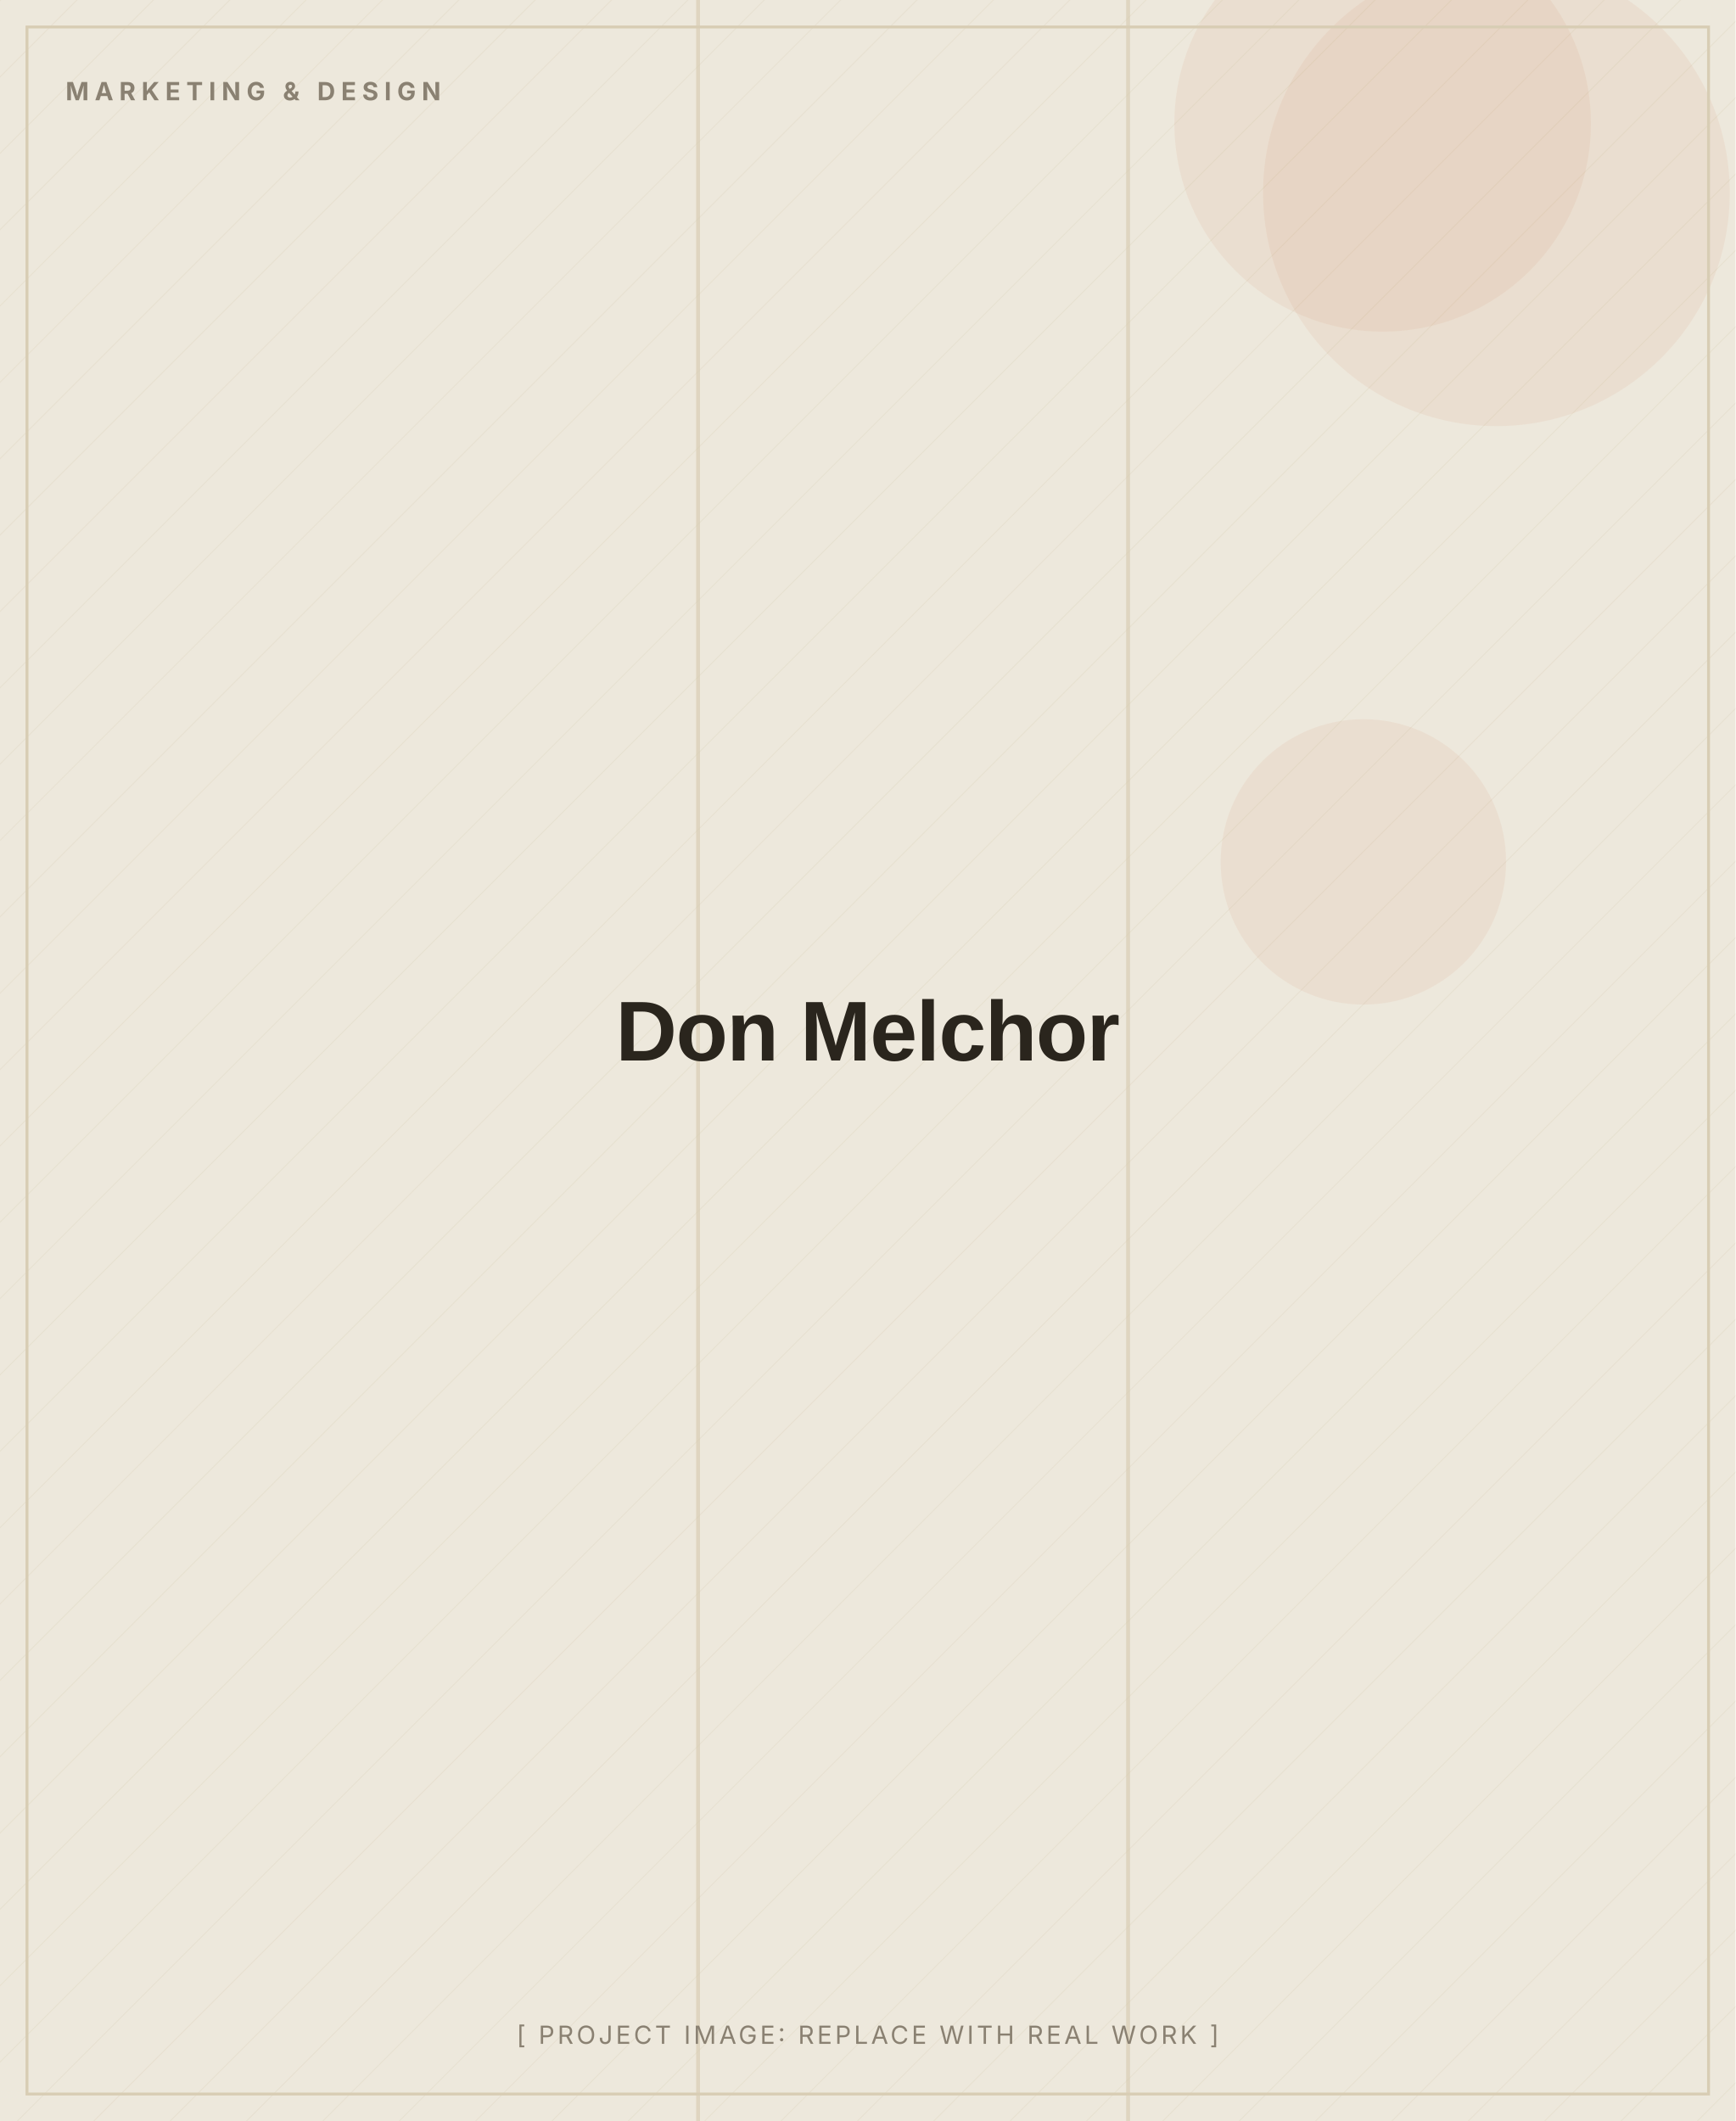
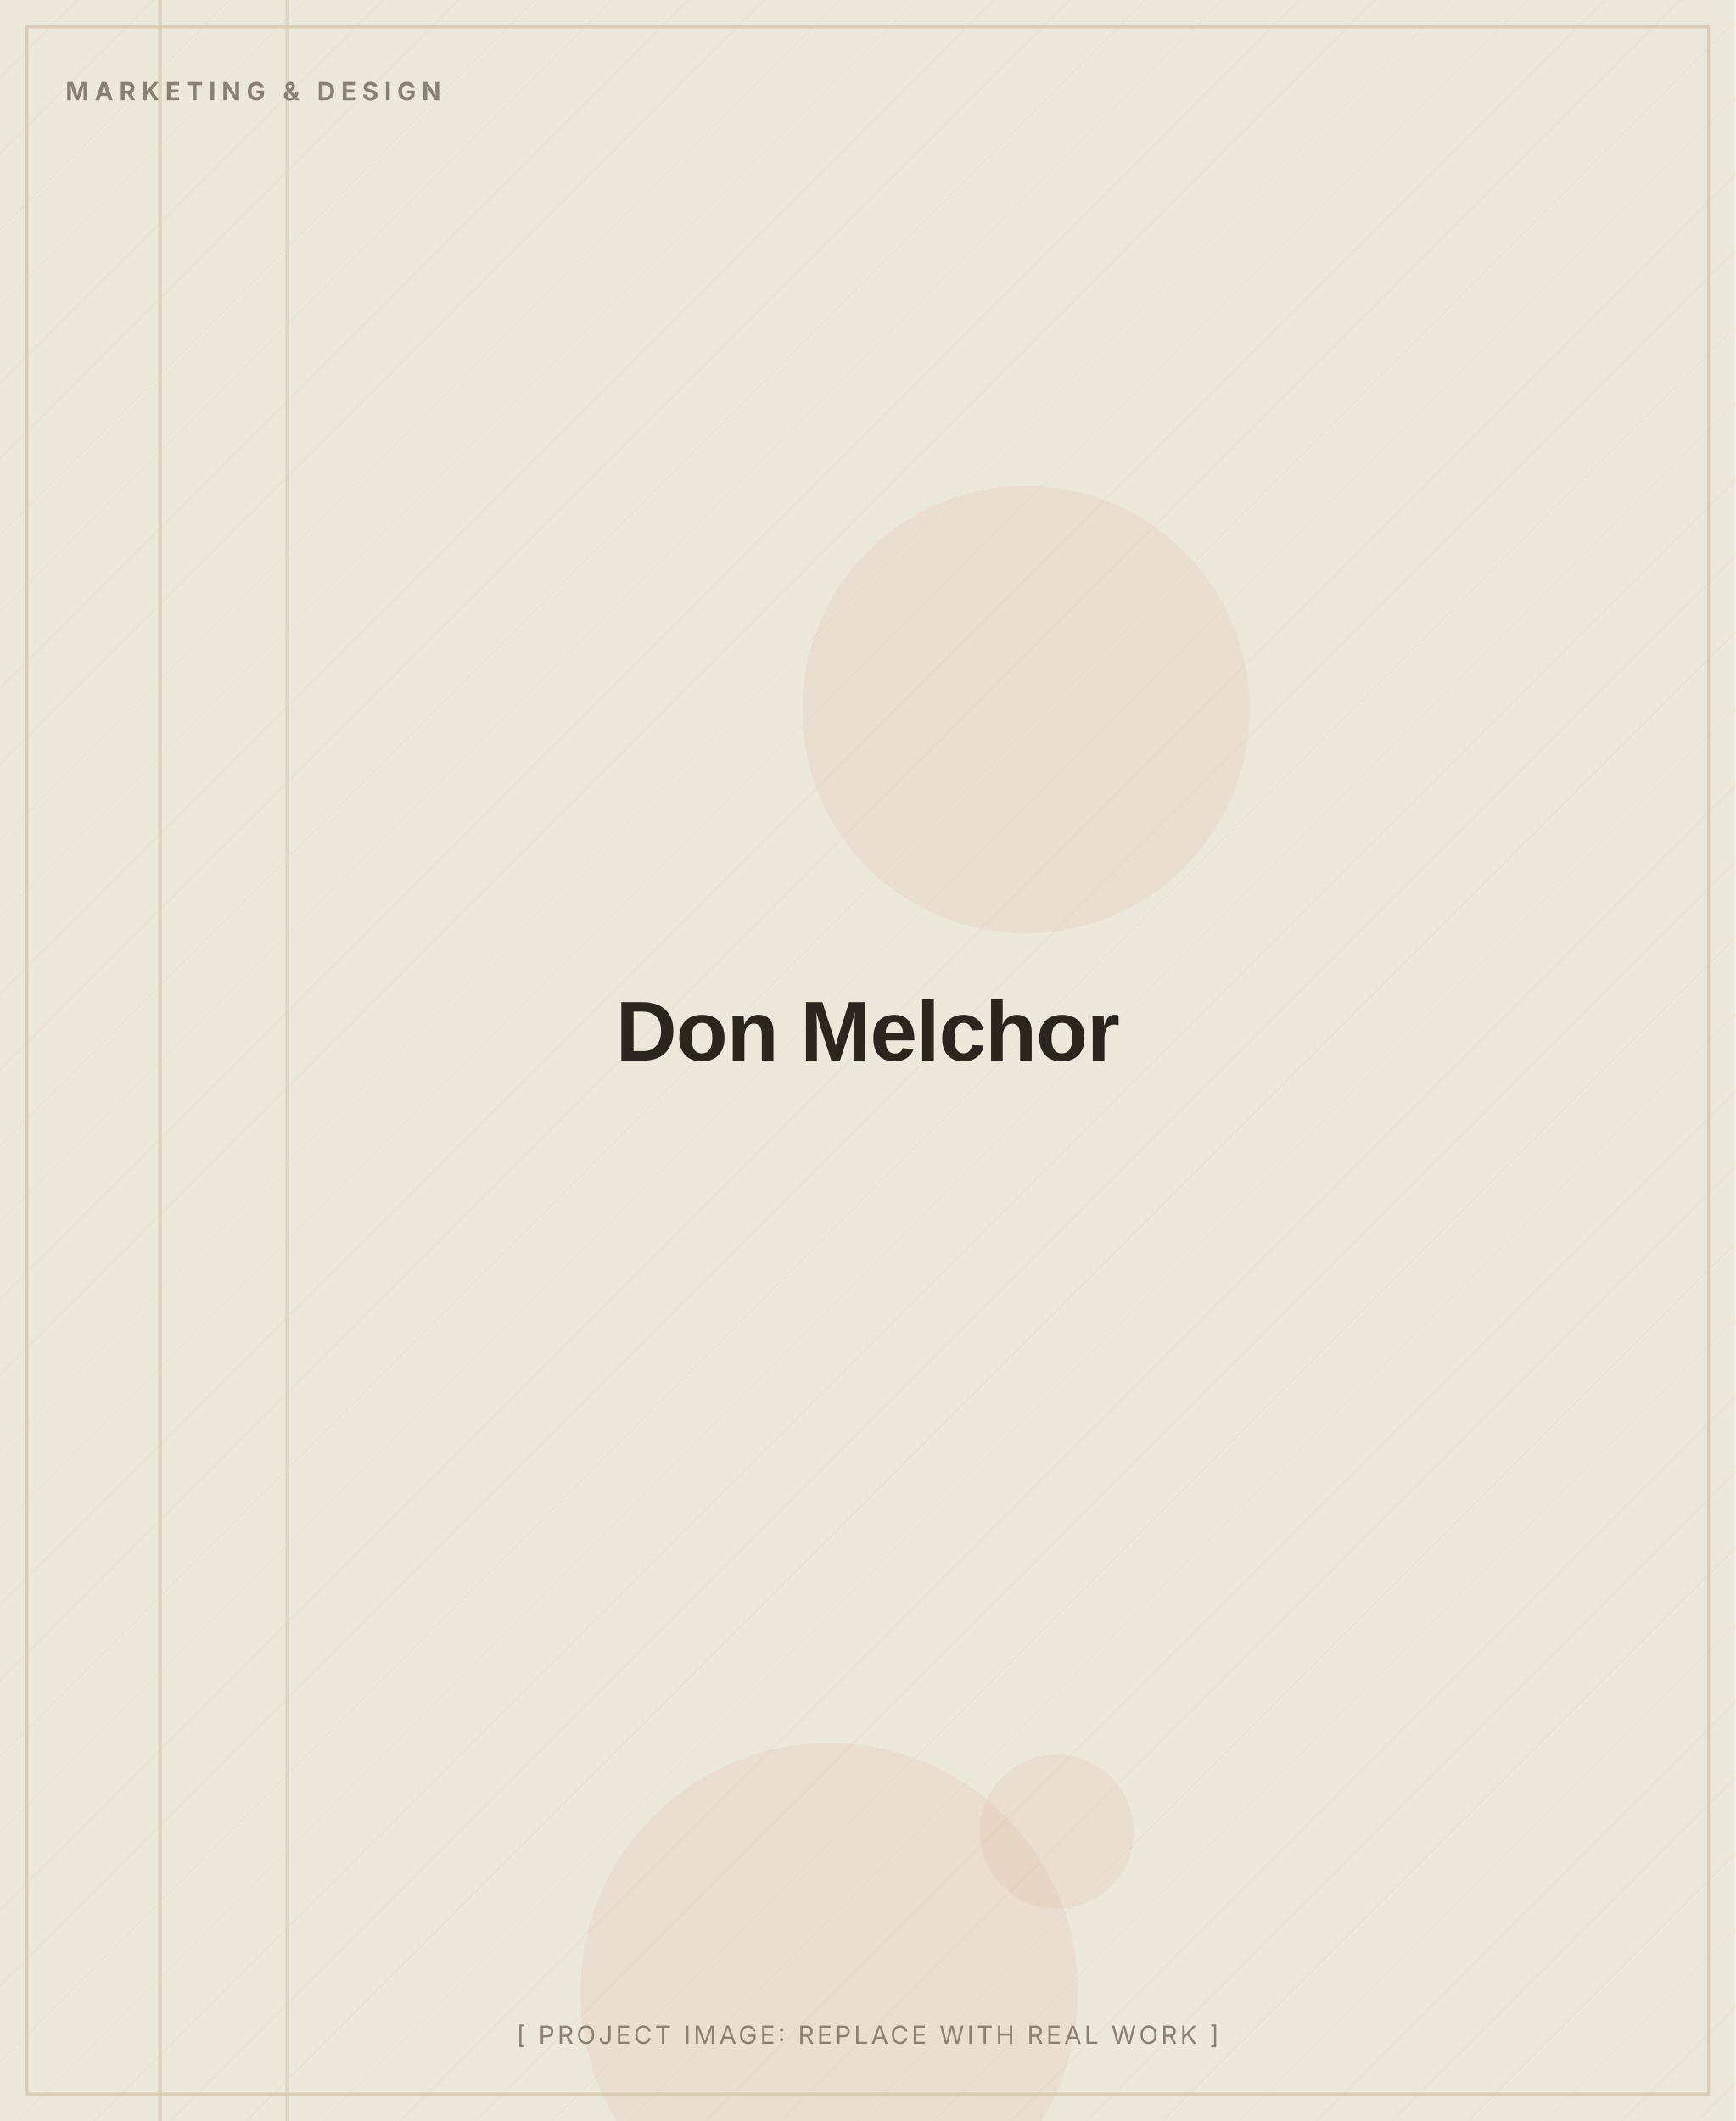
<svg xmlns="http://www.w3.org/2000/svg" width="900" height="1100" viewBox="0 0 900 1100" role="img" aria-label="Don Melchor (placeholder image)">
  <defs>
    <pattern id="d" width="28" height="28" patternUnits="userSpaceOnUse" patternTransform="rotate(45)">
      <line x1="0" y1="0" x2="0" y2="28" stroke="#D8CDB4" stroke-width="1" opacity="0.5" />
    </pattern>
  </defs>
  <rect width="900" height="1100" fill="#EDE8DC" />
  <rect width="900" height="1100" fill="url(#d)" opacity="0.55" />
-   <circle cx="717" cy="64" r="108" fill="#C2410C" opacity="0.06" />
-   <circle cx="776" cy="100" r="121" fill="#C2410C" opacity="0.06" />
-   <circle cx="707" cy="447" r="74" fill="#C2410C" opacity="0.06" />
-   <rect x="584" y="0" width="2" height="1100" fill="#D8CDB4" opacity="0.7" />
-   <rect x="361" y="0" width="2" height="1100" fill="#D8CDB4" opacity="0.7" />
+   <circle cx="548" cy="950" r="40" fill="#C2410C" opacity="0.06" />
+   <circle cx="430" cy="1033" r="129" fill="#C2410C" opacity="0.06" />
+   <circle cx="532" cy="368" r="116" fill="#C2410C" opacity="0.06" />
+   <rect x="82" y="0" width="2" height="1100" fill="#D8CDB4" opacity="0.7" />
+   <rect x="148" y="0" width="2" height="1100" fill="#D8CDB4" opacity="0.7" />
  <rect x="14" y="14" width="872" height="1072" fill="none" stroke="#D8CDB4" stroke-width="1.5" />
  <text x="34" y="52" font-family="Inter, Arial, sans-serif" font-weight="700" font-size="13" letter-spacing="3" fill="#8A8172">MARKETING &amp; DESIGN</text>
  <text x="450.0" y="550.0" text-anchor="middle" font-family="Archivo, Arial, sans-serif" font-weight="800" font-size="44" letter-spacing="-0.5" fill="#2A251D">Don Melchor</text>
  <text x="450.0" y="1060" text-anchor="middle" font-family="Inter, Arial, sans-serif" font-size="13" letter-spacing="1.5" fill="#8A8172">[ PROJECT IMAGE: REPLACE WITH REAL WORK ]</text>
</svg>
